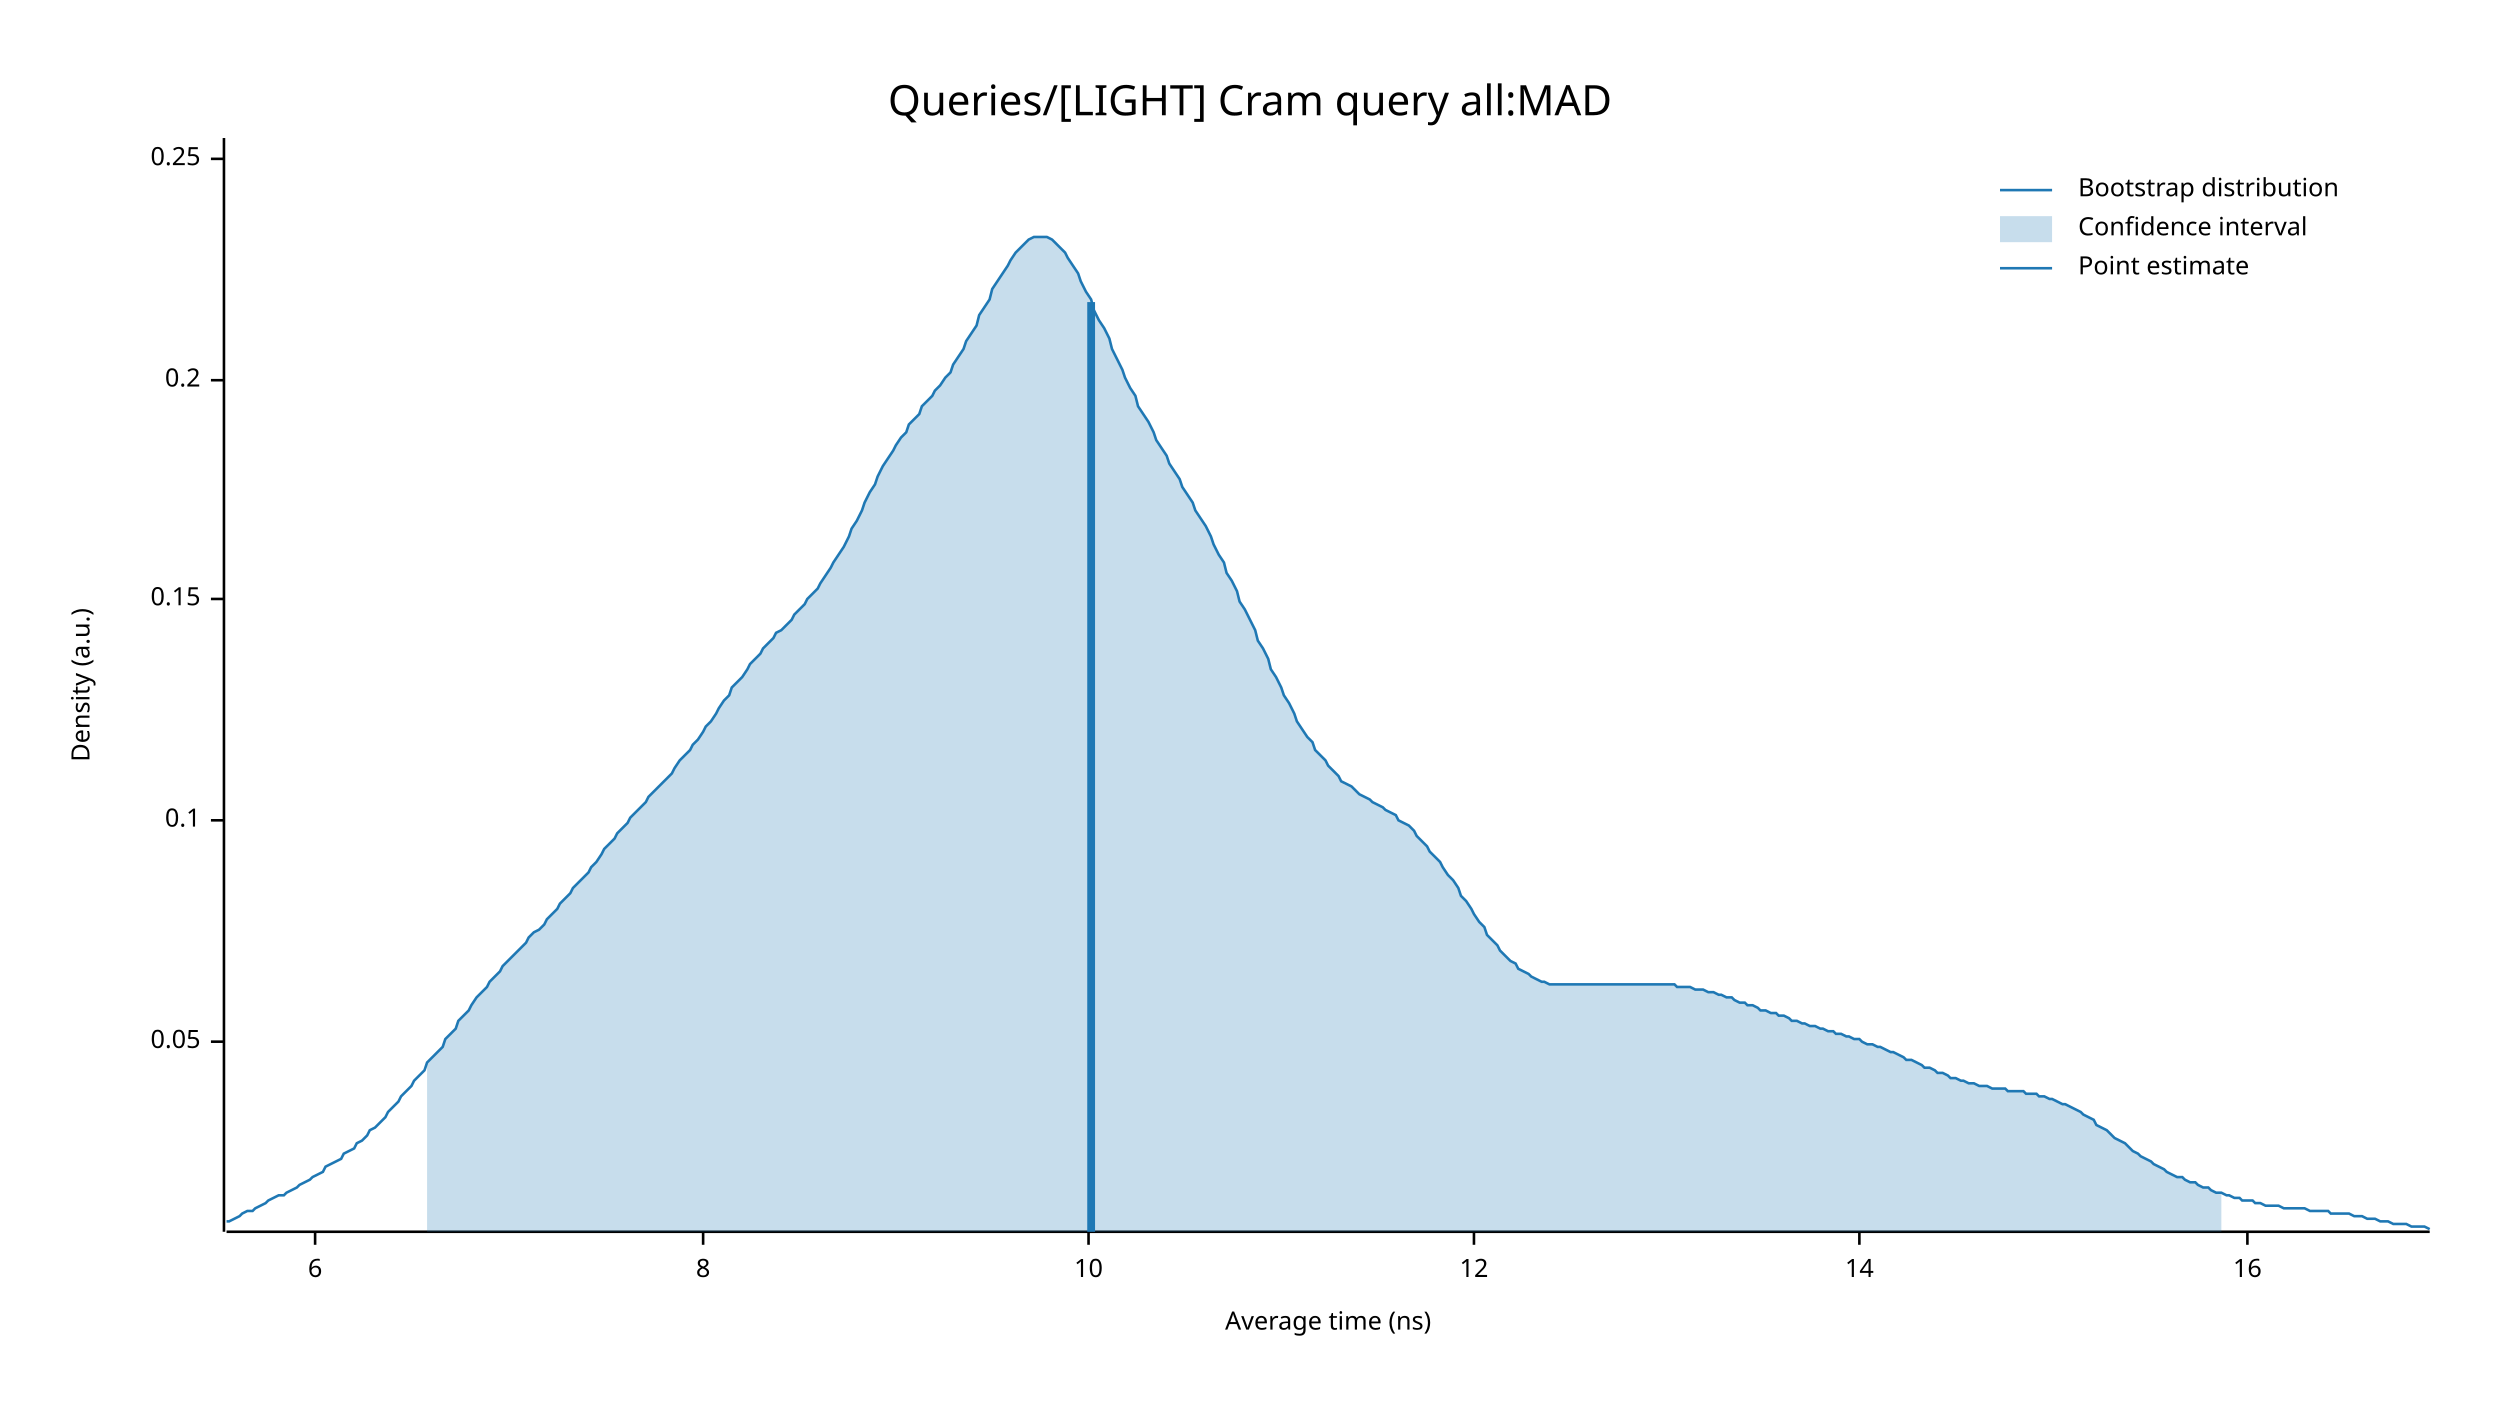
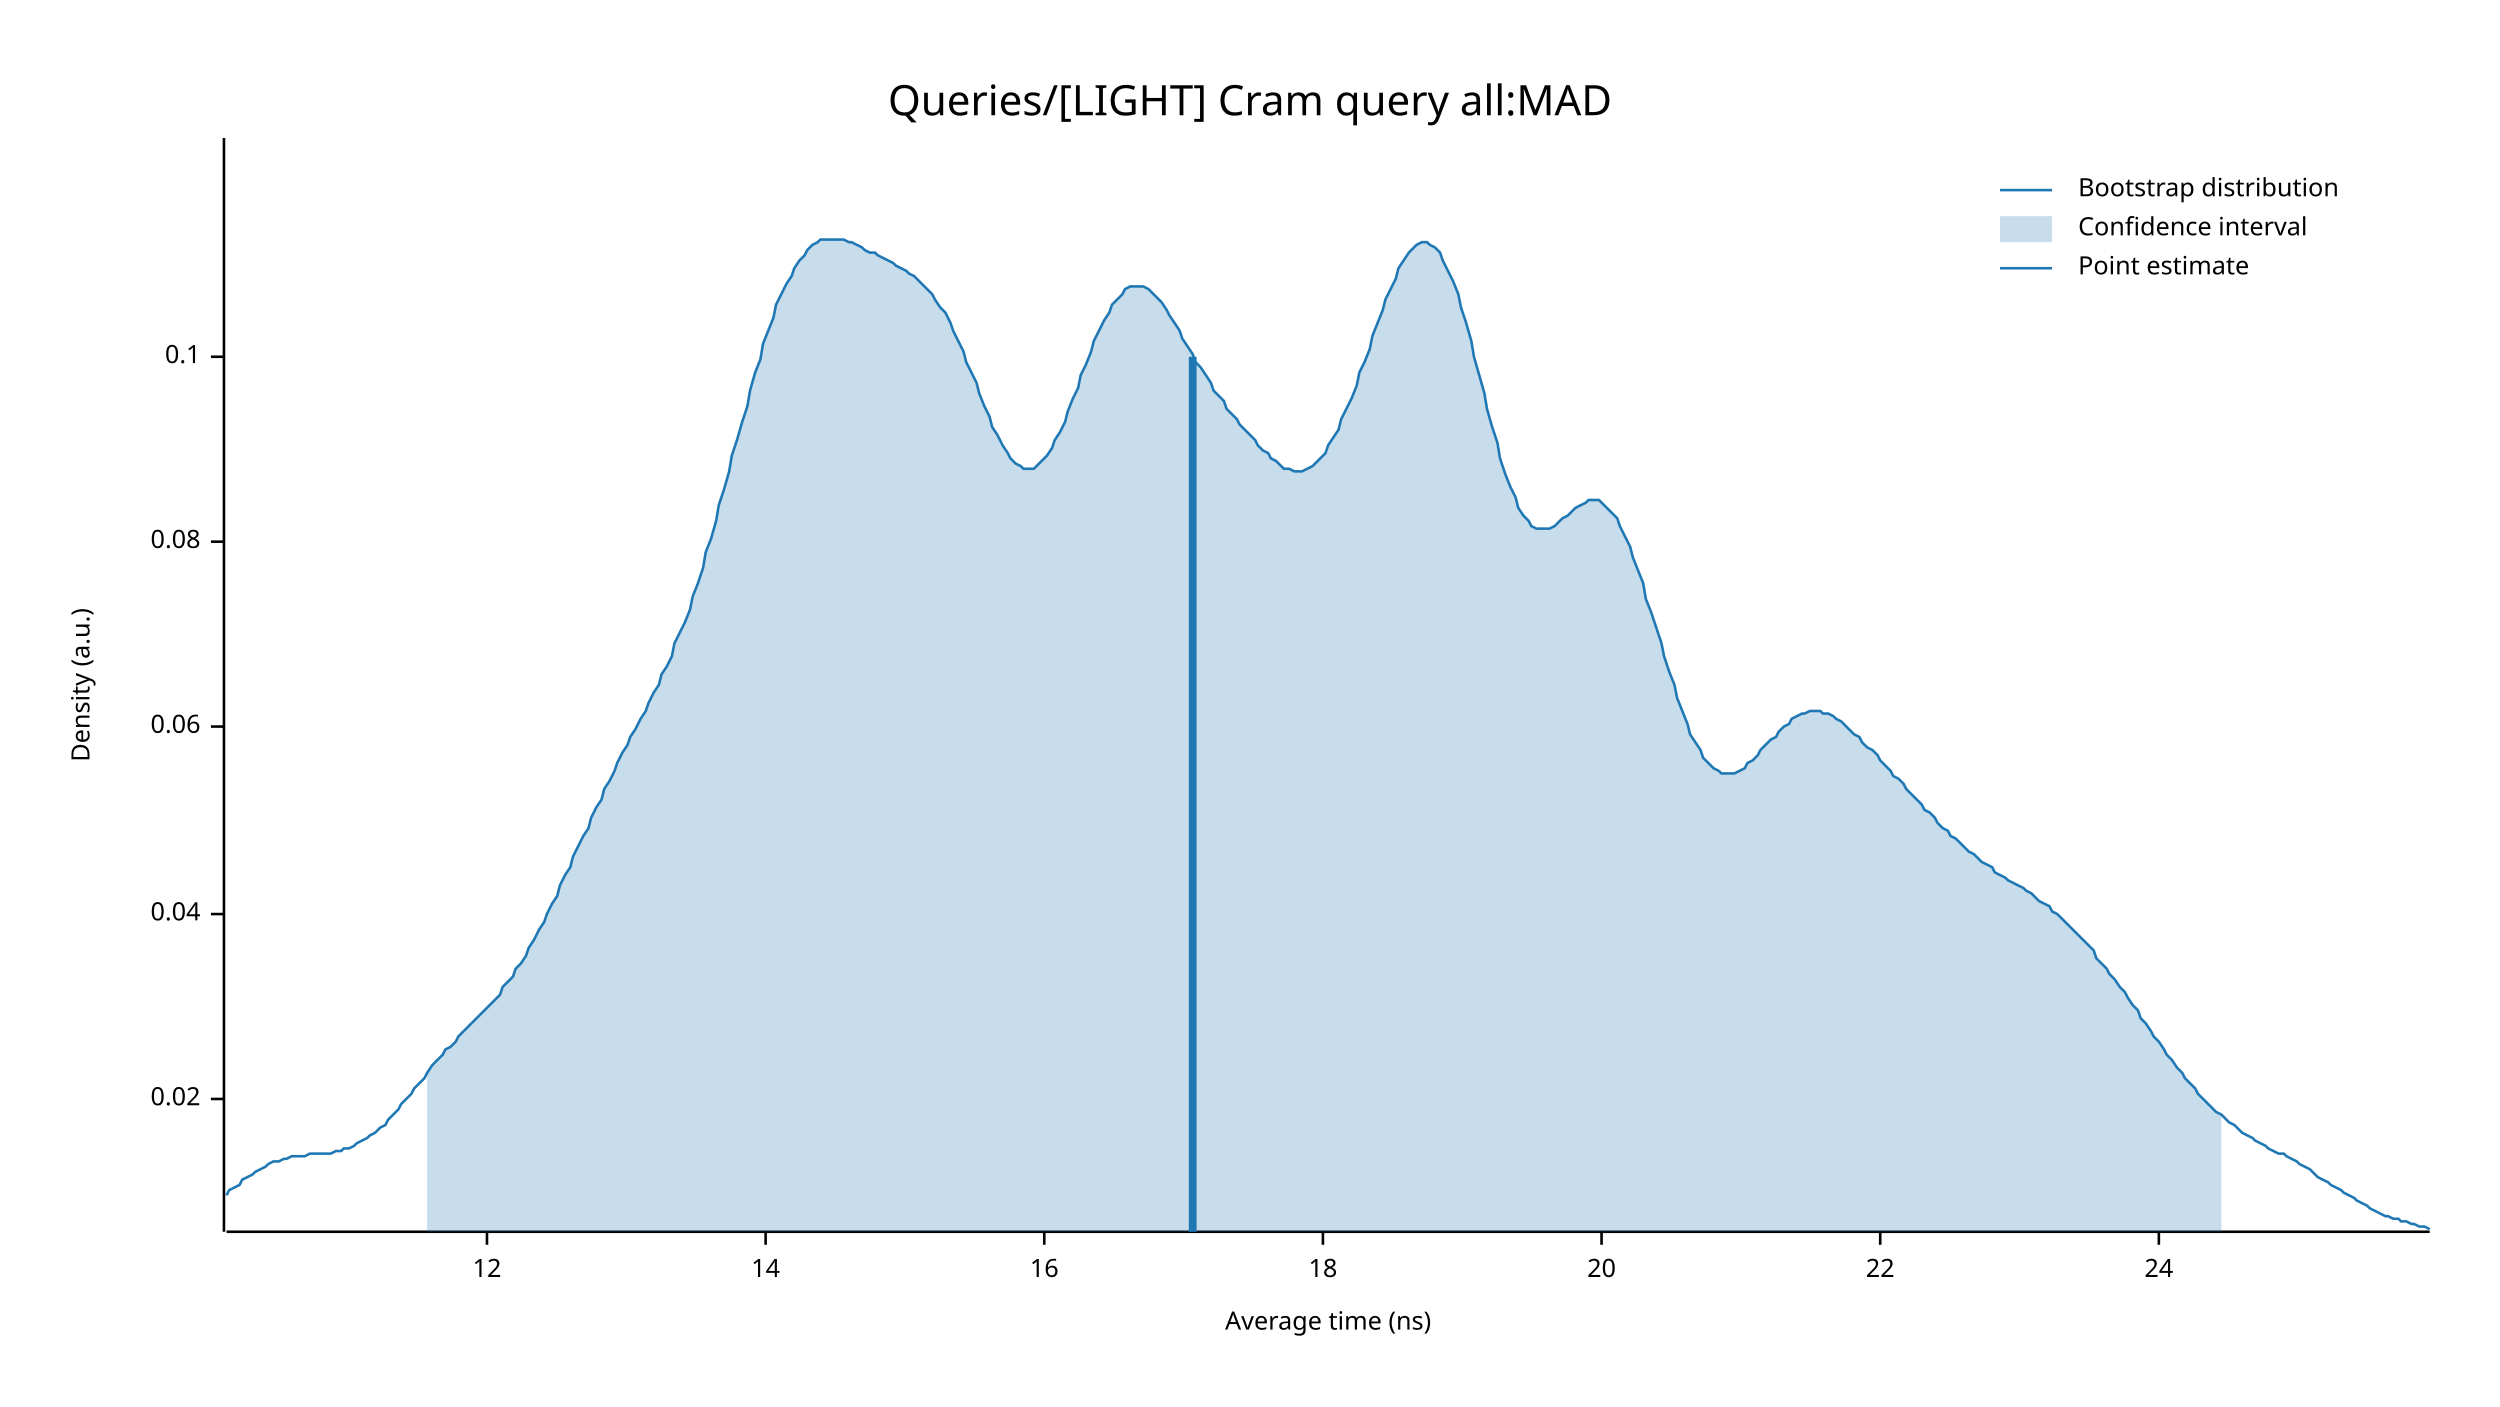
<svg xmlns="http://www.w3.org/2000/svg" width="960" height="540" viewBox="0 0 960 540">
  <text x="480" y="32" dy="0.76em" text-anchor="middle" font-family="sans-serif" font-size="16.129" opacity="1" fill="#000000">
Queries/[LIGHT] Cram query all:MAD
</text>
  <text x="27" y="263" dy="0.76em" text-anchor="middle" font-family="sans-serif" font-size="9.677" opacity="1" fill="#000000" transform="rotate(270, 27, 263)">
Density (a.u.)
</text>
  <text x="510" y="513" dy="-0.5ex" text-anchor="middle" font-family="sans-serif" font-size="9.677" opacity="1" fill="#000000">
Average time (ns)
</text>
  <polyline fill="none" opacity="1" stroke="#000000" stroke-width="1" points="86,53 86,473 " />
-   <text x="77" y="400" dy="0.5ex" text-anchor="end" font-family="sans-serif" font-size="9.677" opacity="1" fill="#000000">
- 0.05
+   <text x="77" y="422" dy="0.5ex" text-anchor="end" font-family="sans-serif" font-size="9.677" opacity="1" fill="#000000">
+ 0.02
</text>
-   <polyline fill="none" opacity="1" stroke="#000000" stroke-width="1" points="81,400 86,400 " />
-   <text x="77" y="315" dy="0.5ex" text-anchor="end" font-family="sans-serif" font-size="9.677" opacity="1" fill="#000000">
+   <polyline fill="none" opacity="1" stroke="#000000" stroke-width="1" points="81,422 86,422 " />
+   <text x="77" y="351" dy="0.5ex" text-anchor="end" font-family="sans-serif" font-size="9.677" opacity="1" fill="#000000">
+ 0.04
+ </text>
+   <polyline fill="none" opacity="1" stroke="#000000" stroke-width="1" points="81,351 86,351 " />
+   <text x="77" y="279" dy="0.5ex" text-anchor="end" font-family="sans-serif" font-size="9.677" opacity="1" fill="#000000">
+ 0.06
+ </text>
+   <polyline fill="none" opacity="1" stroke="#000000" stroke-width="1" points="81,279 86,279 " />
+   <text x="77" y="208" dy="0.5ex" text-anchor="end" font-family="sans-serif" font-size="9.677" opacity="1" fill="#000000">
+ 0.08
+ </text>
+   <polyline fill="none" opacity="1" stroke="#000000" stroke-width="1" points="81,208 86,208 " />
+   <text x="77" y="137" dy="0.5ex" text-anchor="end" font-family="sans-serif" font-size="9.677" opacity="1" fill="#000000">
0.1
</text>
-   <polyline fill="none" opacity="1" stroke="#000000" stroke-width="1" points="81,315 86,315 " />
-   <text x="77" y="230" dy="0.5ex" text-anchor="end" font-family="sans-serif" font-size="9.677" opacity="1" fill="#000000">
- 0.15
- </text>
-   <polyline fill="none" opacity="1" stroke="#000000" stroke-width="1" points="81,230 86,230 " />
-   <text x="77" y="146" dy="0.5ex" text-anchor="end" font-family="sans-serif" font-size="9.677" opacity="1" fill="#000000">
- 0.2
- </text>
-   <polyline fill="none" opacity="1" stroke="#000000" stroke-width="1" points="81,146 86,146 " />
-   <text x="77" y="61" dy="0.5ex" text-anchor="end" font-family="sans-serif" font-size="9.677" opacity="1" fill="#000000">
- 0.25
- </text>
-   <polyline fill="none" opacity="1" stroke="#000000" stroke-width="1" points="81,61 86,61 " />
+   <polyline fill="none" opacity="1" stroke="#000000" stroke-width="1" points="81,137 86,137 " />
  <polyline fill="none" opacity="1" stroke="#000000" stroke-width="1" points="87,473 933,473 " />
-   <text x="121" y="483" dy="0.76em" text-anchor="middle" font-family="sans-serif" font-size="9.677" opacity="1" fill="#000000">
- 6
- </text>
-   <polyline fill="none" opacity="1" stroke="#000000" stroke-width="1" points="121,473 121,478 " />
-   <text x="270" y="483" dy="0.76em" text-anchor="middle" font-family="sans-serif" font-size="9.677" opacity="1" fill="#000000">
- 8
- </text>
-   <polyline fill="none" opacity="1" stroke="#000000" stroke-width="1" points="270,473 270,478 " />
-   <text x="418" y="483" dy="0.76em" text-anchor="middle" font-family="sans-serif" font-size="9.677" opacity="1" fill="#000000">
- 10
- </text>
-   <polyline fill="none" opacity="1" stroke="#000000" stroke-width="1" points="418,473 418,478 " />
-   <text x="566" y="483" dy="0.76em" text-anchor="middle" font-family="sans-serif" font-size="9.677" opacity="1" fill="#000000">
+   <text x="187" y="483" dy="0.76em" text-anchor="middle" font-family="sans-serif" font-size="9.677" opacity="1" fill="#000000">
12
</text>
-   <polyline fill="none" opacity="1" stroke="#000000" stroke-width="1" points="566,473 566,478 " />
-   <text x="714" y="483" dy="0.76em" text-anchor="middle" font-family="sans-serif" font-size="9.677" opacity="1" fill="#000000">
+   <polyline fill="none" opacity="1" stroke="#000000" stroke-width="1" points="187,473 187,478 " />
+   <text x="294" y="483" dy="0.76em" text-anchor="middle" font-family="sans-serif" font-size="9.677" opacity="1" fill="#000000">
14
</text>
-   <polyline fill="none" opacity="1" stroke="#000000" stroke-width="1" points="714,473 714,478 " />
-   <text x="863" y="483" dy="0.76em" text-anchor="middle" font-family="sans-serif" font-size="9.677" opacity="1" fill="#000000">
+   <polyline fill="none" opacity="1" stroke="#000000" stroke-width="1" points="294,473 294,478 " />
+   <text x="401" y="483" dy="0.76em" text-anchor="middle" font-family="sans-serif" font-size="9.677" opacity="1" fill="#000000">
16
</text>
-   <polyline fill="none" opacity="1" stroke="#000000" stroke-width="1" points="863,473 863,478 " />
-   <polyline fill="none" opacity="1" stroke="#1F78B4" stroke-width="1" points="87,469 88,469 90,468 92,467 93,466 95,465 97,465 98,464 100,463 102,462 103,461 105,460 107,459 109,459 110,458 112,457 114,456 115,455 117,454 119,453 120,452 122,451 124,450 125,448 127,447 129,446 131,445 132,443 134,442 136,441 137,439 139,438 141,436 142,434 144,433 146,431 148,429 149,427 151,425 153,423 154,421 156,419 158,417 159,415 161,413 163,411 164,408 166,406 168,404 170,402 171,399 173,397 175,395 176,392 178,390 180,388 181,386 183,383 185,381 187,379 188,377 190,375 192,373 193,371 195,369 197,367 198,366 200,364 202,362 203,360 205,358 207,357 209,355 210,353 212,351 214,349 215,347 217,345 219,343 220,341 222,339 224,337 226,335 227,333 229,331 231,328 232,326 234,324 236,322 237,320 239,318 241,316 242,314 244,312 246,310 248,308 249,306 251,304 253,302 254,301 256,299 258,297 259,295 261,292 263,290 265,288 266,286 268,284 270,281 271,279 273,277 275,274 276,272 278,269 280,267 281,264 283,262 285,260 287,257 288,255 290,253 292,251 293,249 295,247 297,245 298,243 300,242 302,240 304,238 305,236 307,234 309,232 310,230 312,228 314,226 315,224 317,221 319,218 320,216 322,213 324,210 326,206 327,203 329,200 331,196 332,193 334,189 336,186 337,183 339,179 341,176 343,173 344,171 346,168 348,166 349,163 351,161 353,159 354,156 356,154 358,152 359,150 361,148 363,145 365,143 366,140 368,137 370,134 371,131 373,128 375,125 376,121 378,118 380,115 381,111 383,108 385,105 387,102 388,100 390,97 392,95 393,94 395,92 397,91 398,91 400,91 402,91 404,92 405,93 407,95 409,97 410,99 412,102 414,105 415,108 417,112 419,115 420,119 422,123 424,126 426,130 427,134 429,138 431,142 432,145 434,149 436,152 437,156 439,159 441,162 443,166 444,169 446,172 448,175 449,178 451,181 453,184 454,187 456,190 458,193 459,196 461,199 463,202 465,206 466,209 468,213 470,216 471,220 473,223 475,227 476,231 478,234 480,238 482,242 483,246 485,249 487,253 488,257 490,260 492,264 493,267 495,270 497,274 498,277 500,280 502,283 504,285 505,288 507,290 509,292 510,294 512,296 514,298 515,300 517,301 519,302 521,304 522,305 524,306 526,307 527,308 529,309 531,310 532,311 534,312 536,313 537,315 539,316 541,317 543,319 544,321 546,323 548,325 549,327 551,329 553,331 554,333 556,336 558,338 560,341 561,344 563,346 565,349 566,351 568,354 570,356 571,359 573,361 575,363 576,365 578,367 580,369 582,370 583,372 585,373 587,374 588,375 590,376 592,377 593,377 595,378 597,378 599,378 600,378 602,378 604,378 605,378 607,378 609,378 610,378 612,378 614,378 615,378 617,378 619,378 621,378 622,378 624,378 626,378 627,378 629,378 631,378 632,378 634,378 636,378 638,378 639,378 641,378 643,378 644,379 646,379 648,379 649,379 651,380 653,380 654,380 656,381 658,381 660,382 661,382 663,383 665,383 666,384 668,385 670,385 671,386 673,386 675,387 676,388 678,388 680,389 682,389 683,390 685,390 687,391 688,392 690,392 692,393 693,393 695,394 697,394 699,395 700,395 702,396 704,396 705,397 707,397 709,398 710,398 712,399 714,399 715,400 717,401 719,401 721,402 722,402 724,403 726,404 727,404 729,405 731,406 732,407 734,407 736,408 738,409 739,410 741,410 743,411 744,412 746,412 748,413 749,414 751,414 753,415 754,415 756,416 758,416 760,417 761,417 763,417 765,418 766,418 768,418 770,418 771,419 773,419 775,419 777,419 778,420 780,420 782,420 783,421 785,421 787,422 788,422 790,423 792,424 793,424 795,425 797,426 799,427 800,428 802,429 804,430 805,432 807,433 809,434 810,435 812,437 814,438 816,439 817,440 819,442 821,443 822,444 824,445 826,446 827,447 829,448 831,449 832,450 834,451 836,452 838,452 839,453 841,454 843,454 844,455 846,456 848,456 849,457 851,458 853,458 855,459 856,459 858,460 860,460 861,461 863,461 865,461 866,462 868,462 870,463 871,463 873,463 875,463 877,464 878,464 880,464 882,464 883,464 885,464 887,465 888,465 890,465 892,465 894,465 895,466 897,466 899,466 900,466 902,466 904,467 905,467 907,467 909,468 910,468 912,468 914,469 916,469 917,469 919,470 921,470 922,470 924,470 926,471 927,471 929,471 931,471 933,472 " />
-   <polygon opacity="0.25" fill="#1F78B4" points="164,408 166,406 168,404 170,402 171,399 173,397 175,395 176,392 178,390 180,388 181,386 183,383 185,381 187,379 188,377 190,375 192,373 193,371 195,369 197,367 198,366 200,364 202,362 203,360 205,358 207,357 209,355 210,353 212,351 214,349 215,347 217,345 219,343 220,341 222,339 224,337 226,335 227,333 229,331 231,328 232,326 234,324 236,322 237,320 239,318 241,316 242,314 244,312 246,310 248,308 249,306 251,304 253,302 254,301 256,299 258,297 259,295 261,292 263,290 265,288 266,286 268,284 270,281 271,279 273,277 275,274 276,272 278,269 280,267 281,264 283,262 285,260 287,257 288,255 290,253 292,251 293,249 295,247 297,245 298,243 300,242 302,240 304,238 305,236 307,234 309,232 310,230 312,228 314,226 315,224 317,221 319,218 320,216 322,213 324,210 326,206 327,203 329,200 331,196 332,193 334,189 336,186 337,183 339,179 341,176 343,173 344,171 346,168 348,166 349,163 351,161 353,159 354,156 356,154 358,152 359,150 361,148 363,145 365,143 366,140 368,137 370,134 371,131 373,128 375,125 376,121 378,118 380,115 381,111 383,108 385,105 387,102 388,100 390,97 392,95 393,94 395,92 397,91 398,91 400,91 402,91 404,92 405,93 407,95 409,97 410,99 412,102 414,105 415,108 417,112 419,115 420,119 422,123 424,126 426,130 427,134 429,138 431,142 432,145 434,149 436,152 437,156 439,159 441,162 443,166 444,169 446,172 448,175 449,178 451,181 453,184 454,187 456,190 458,193 459,196 461,199 463,202 465,206 466,209 468,213 470,216 471,220 473,223 475,227 476,231 478,234 480,238 482,242 483,246 485,249 487,253 488,257 490,260 492,264 493,267 495,270 497,274 498,277 500,280 502,283 504,285 505,288 507,290 509,292 510,294 512,296 514,298 515,300 517,301 519,302 521,304 522,305 524,306 526,307 527,308 529,309 531,310 532,311 534,312 536,313 537,315 539,316 541,317 543,319 544,321 546,323 548,325 549,327 551,329 553,331 554,333 556,336 558,338 560,341 561,344 563,346 565,349 566,351 568,354 570,356 571,359 573,361 575,363 576,365 578,367 580,369 582,370 583,372 585,373 587,374 588,375 590,376 592,377 593,377 595,378 597,378 599,378 600,378 602,378 604,378 605,378 607,378 609,378 610,378 612,378 614,378 615,378 617,378 619,378 621,378 622,378 624,378 626,378 627,378 629,378 631,378 632,378 634,378 636,378 638,378 639,378 641,378 643,378 644,379 646,379 648,379 649,379 651,380 653,380 654,380 656,381 658,381 660,382 661,382 663,383 665,383 666,384 668,385 670,385 671,386 673,386 675,387 676,388 678,388 680,389 682,389 683,390 685,390 687,391 688,392 690,392 692,393 693,393 695,394 697,394 699,395 700,395 702,396 704,396 705,397 707,397 709,398 710,398 712,399 714,399 715,400 717,401 719,401 721,402 722,402 724,403 726,404 727,404 729,405 731,406 732,407 734,407 736,408 738,409 739,410 741,410 743,411 744,412 746,412 748,413 749,414 751,414 753,415 754,415 756,416 758,416 760,417 761,417 763,417 765,418 766,418 768,418 770,418 771,419 773,419 775,419 777,419 778,420 780,420 782,420 783,421 785,421 787,422 788,422 790,423 792,424 793,424 795,425 797,426 799,427 800,428 802,429 804,430 805,432 807,433 809,434 810,435 812,437 814,438 816,439 817,440 819,442 821,443 822,444 824,445 826,446 827,447 829,448 831,449 832,450 834,451 836,452 838,452 839,453 841,454 843,454 844,455 846,456 848,456 849,457 851,458 853,458 853,473 164,473 " />
-   <polyline fill="none" opacity="1" stroke="#1F78B4" stroke-width="3" points="419,473 419,116 " />
+   <polyline fill="none" opacity="1" stroke="#000000" stroke-width="1" points="401,473 401,478 " />
+   <text x="508" y="483" dy="0.76em" text-anchor="middle" font-family="sans-serif" font-size="9.677" opacity="1" fill="#000000">
+ 18
+ </text>
+   <polyline fill="none" opacity="1" stroke="#000000" stroke-width="1" points="508,473 508,478 " />
+   <text x="615" y="483" dy="0.76em" text-anchor="middle" font-family="sans-serif" font-size="9.677" opacity="1" fill="#000000">
+ 20
+ </text>
+   <polyline fill="none" opacity="1" stroke="#000000" stroke-width="1" points="615,473 615,478 " />
+   <text x="722" y="483" dy="0.76em" text-anchor="middle" font-family="sans-serif" font-size="9.677" opacity="1" fill="#000000">
+ 22
+ </text>
+   <polyline fill="none" opacity="1" stroke="#000000" stroke-width="1" points="722,473 722,478 " />
+   <text x="829" y="483" dy="0.76em" text-anchor="middle" font-family="sans-serif" font-size="9.677" opacity="1" fill="#000000">
+ 24
+ </text>
+   <polyline fill="none" opacity="1" stroke="#000000" stroke-width="1" points="829,473 829,478 " />
+   <polyline fill="none" opacity="1" stroke="#1F78B4" stroke-width="1" points="87,459 88,457 90,456 92,455 93,453 95,452 97,451 98,450 100,449 102,448 103,447 105,446 107,446 109,445 110,445 112,444 114,444 115,444 117,444 119,443 120,443 122,443 124,443 125,443 127,443 129,442 131,442 132,441 134,441 136,440 137,439 139,438 141,437 142,436 144,435 146,433 148,432 149,430 151,428 153,426 154,424 156,422 158,420 159,418 161,416 163,414 164,412 166,409 168,407 170,405 171,403 173,402 175,400 176,398 178,396 180,394 181,393 183,391 185,389 187,387 188,386 190,384 192,382 193,379 195,377 197,375 198,372 200,370 202,367 203,364 205,361 207,357 209,354 210,351 212,347 214,344 215,340 217,336 219,333 220,329 222,325 224,321 226,318 227,314 229,310 231,307 232,303 234,300 236,296 237,293 239,289 241,286 242,283 244,280 246,276 248,273 249,270 251,266 253,263 254,259 256,256 258,252 259,247 261,243 263,239 265,234 266,229 268,224 270,218 271,212 273,207 275,200 276,194 278,188 280,181 281,175 283,169 285,162 287,156 288,150 290,143 292,138 293,132 295,127 297,122 298,117 300,113 302,109 304,106 305,103 307,100 309,98 310,96 312,94 314,93 315,92 317,92 319,92 320,92 322,92 324,92 326,93 327,93 329,94 331,95 332,96 334,97 336,97 337,98 339,99 341,100 343,101 344,102 346,103 348,104 349,105 351,106 353,108 354,109 356,111 358,113 359,115 361,118 363,120 365,124 366,127 368,131 370,135 371,139 373,143 375,147 376,151 378,156 380,160 381,164 383,167 385,171 387,174 388,176 390,178 392,179 393,180 395,180 397,180 398,179 400,177 402,175 404,172 405,169 407,166 409,162 410,158 412,153 414,149 415,144 417,140 419,135 420,131 422,127 424,123 426,120 427,117 429,115 431,113 432,111 434,110 436,110 437,110 439,110 441,111 443,113 444,114 446,116 448,119 449,121 451,124 453,127 454,130 456,133 458,136 459,139 461,141 463,144 465,147 466,150 468,152 470,154 471,157 473,159 475,161 476,163 478,165 480,167 482,169 483,171 485,173 487,174 488,176 490,177 492,179 493,180 495,180 497,181 498,181 500,181 502,180 504,179 505,178 507,176 509,174 510,171 512,168 514,165 515,161 517,157 519,153 521,148 522,143 524,139 526,134 527,129 529,124 531,119 532,115 534,111 536,107 537,103 539,100 541,97 543,95 544,94 546,93 548,93 549,94 551,95 553,97 554,100 556,104 558,108 560,113 561,118 563,124 565,131 566,137 568,144 570,151 571,157 573,164 575,170 576,176 578,182 580,187 582,191 583,195 585,198 587,200 588,202 590,203 592,203 593,203 595,203 597,202 599,200 600,199 602,198 604,196 605,195 607,194 609,193 610,192 612,192 614,192 615,193 617,195 619,197 621,199 622,202 624,206 626,210 627,214 629,219 631,224 632,230 634,235 636,241 638,247 639,252 641,258 643,263 644,268 646,273 648,278 649,282 651,285 653,288 654,291 656,293 658,295 660,296 661,297 663,297 665,297 666,297 668,296 670,295 671,293 673,292 675,290 676,288 678,286 680,284 682,283 683,281 685,279 687,278 688,276 690,275 692,274 693,274 695,273 697,273 699,273 700,274 702,274 704,275 705,276 707,277 709,279 710,280 712,282 714,283 715,285 717,287 719,288 721,290 722,292 724,294 726,296 727,298 729,299 731,301 732,303 734,305 736,307 738,309 739,311 741,312 743,314 744,316 746,318 748,319 749,321 751,322 753,324 754,325 756,327 758,328 760,330 761,331 763,332 765,333 766,335 768,336 770,337 771,338 773,339 775,340 777,341 778,342 780,343 782,345 783,346 785,347 787,348 788,350 790,351 792,353 793,354 795,356 797,358 799,360 800,361 802,363 804,365 805,368 807,370 809,372 810,374 812,376 814,379 816,381 817,383 819,386 821,388 822,391 824,393 826,396 827,398 829,400 831,403 832,405 834,407 836,410 838,412 839,414 841,416 843,418 844,420 846,422 848,424 849,425 851,427 853,428 855,430 856,431 858,432 860,434 861,435 863,436 865,437 866,438 868,439 870,440 871,441 873,442 875,443 877,443 878,444 880,445 882,446 883,447 885,448 887,449 888,450 890,452 892,453 894,454 895,455 897,456 899,457 900,458 902,459 904,460 905,461 907,462 909,463 910,464 912,465 914,466 916,467 917,467 919,468 921,468 922,469 924,469 926,470 927,470 929,471 931,471 933,472 " />
+   <polygon opacity="0.25" fill="#1F78B4" points="164,412 166,409 168,407 170,405 171,403 173,402 175,400 176,398 178,396 180,394 181,393 183,391 185,389 187,387 188,386 190,384 192,382 193,379 195,377 197,375 198,372 200,370 202,367 203,364 205,361 207,357 209,354 210,351 212,347 214,344 215,340 217,336 219,333 220,329 222,325 224,321 226,318 227,314 229,310 231,307 232,303 234,300 236,296 237,293 239,289 241,286 242,283 244,280 246,276 248,273 249,270 251,266 253,263 254,259 256,256 258,252 259,247 261,243 263,239 265,234 266,229 268,224 270,218 271,212 273,207 275,200 276,194 278,188 280,181 281,175 283,169 285,162 287,156 288,150 290,143 292,138 293,132 295,127 297,122 298,117 300,113 302,109 304,106 305,103 307,100 309,98 310,96 312,94 314,93 315,92 317,92 319,92 320,92 322,92 324,92 326,93 327,93 329,94 331,95 332,96 334,97 336,97 337,98 339,99 341,100 343,101 344,102 346,103 348,104 349,105 351,106 353,108 354,109 356,111 358,113 359,115 361,118 363,120 365,124 366,127 368,131 370,135 371,139 373,143 375,147 376,151 378,156 380,160 381,164 383,167 385,171 387,174 388,176 390,178 392,179 393,180 395,180 397,180 398,179 400,177 402,175 404,172 405,169 407,166 409,162 410,158 412,153 414,149 415,144 417,140 419,135 420,131 422,127 424,123 426,120 427,117 429,115 431,113 432,111 434,110 436,110 437,110 439,110 441,111 443,113 444,114 446,116 448,119 449,121 451,124 453,127 454,130 456,133 458,136 459,139 461,141 463,144 465,147 466,150 468,152 470,154 471,157 473,159 475,161 476,163 478,165 480,167 482,169 483,171 485,173 487,174 488,176 490,177 492,179 493,180 495,180 497,181 498,181 500,181 502,180 504,179 505,178 507,176 509,174 510,171 512,168 514,165 515,161 517,157 519,153 521,148 522,143 524,139 526,134 527,129 529,124 531,119 532,115 534,111 536,107 537,103 539,100 541,97 543,95 544,94 546,93 548,93 549,94 551,95 553,97 554,100 556,104 558,108 560,113 561,118 563,124 565,131 566,137 568,144 570,151 571,157 573,164 575,170 576,176 578,182 580,187 582,191 583,195 585,198 587,200 588,202 590,203 592,203 593,203 595,203 597,202 599,200 600,199 602,198 604,196 605,195 607,194 609,193 610,192 612,192 614,192 615,193 617,195 619,197 621,199 622,202 624,206 626,210 627,214 629,219 631,224 632,230 634,235 636,241 638,247 639,252 641,258 643,263 644,268 646,273 648,278 649,282 651,285 653,288 654,291 656,293 658,295 660,296 661,297 663,297 665,297 666,297 668,296 670,295 671,293 673,292 675,290 676,288 678,286 680,284 682,283 683,281 685,279 687,278 688,276 690,275 692,274 693,274 695,273 697,273 699,273 700,274 702,274 704,275 705,276 707,277 709,279 710,280 712,282 714,283 715,285 717,287 719,288 721,290 722,292 724,294 726,296 727,298 729,299 731,301 732,303 734,305 736,307 738,309 739,311 741,312 743,314 744,316 746,318 748,319 749,321 751,322 753,324 754,325 756,327 758,328 760,330 761,331 763,332 765,333 766,335 768,336 770,337 771,338 773,339 775,340 777,341 778,342 780,343 782,345 783,346 785,347 787,348 788,350 790,351 792,353 793,354 795,356 797,358 799,360 800,361 802,363 804,365 805,368 807,370 809,372 810,374 812,376 814,379 816,381 817,383 819,386 821,388 822,391 824,393 826,396 827,398 829,400 831,403 832,405 834,407 836,410 838,412 839,414 841,416 843,418 844,420 846,422 848,424 849,425 851,427 853,428 853,473 164,473 " />
+   <polyline fill="none" opacity="1" stroke="#1F78B4" stroke-width="3" points="458,473 458,137 " />
  <text x="798" y="68" dy="0.76em" text-anchor="start" font-family="sans-serif" font-size="9.677" opacity="1" fill="#000000">
Bootstrap distribution
</text>
  <text x="798" y="83" dy="0.76em" text-anchor="start" font-family="sans-serif" font-size="9.677" opacity="1" fill="#000000">
Confidence interval
</text>
  <text x="798" y="98" dy="0.76em" text-anchor="start" font-family="sans-serif" font-size="9.677" opacity="1" fill="#000000">
Point estimate
</text>
  <polyline fill="none" opacity="1" stroke="#1F78B4" stroke-width="1" points="768,73 788,73 " />
  <rect x="768" y="83" width="20" height="10" opacity="0.25" fill="#1F78B4" stroke="none" />
  <polyline fill="none" opacity="1" stroke="#1F78B4" stroke-width="1" points="768,103 788,103 " />
</svg>
